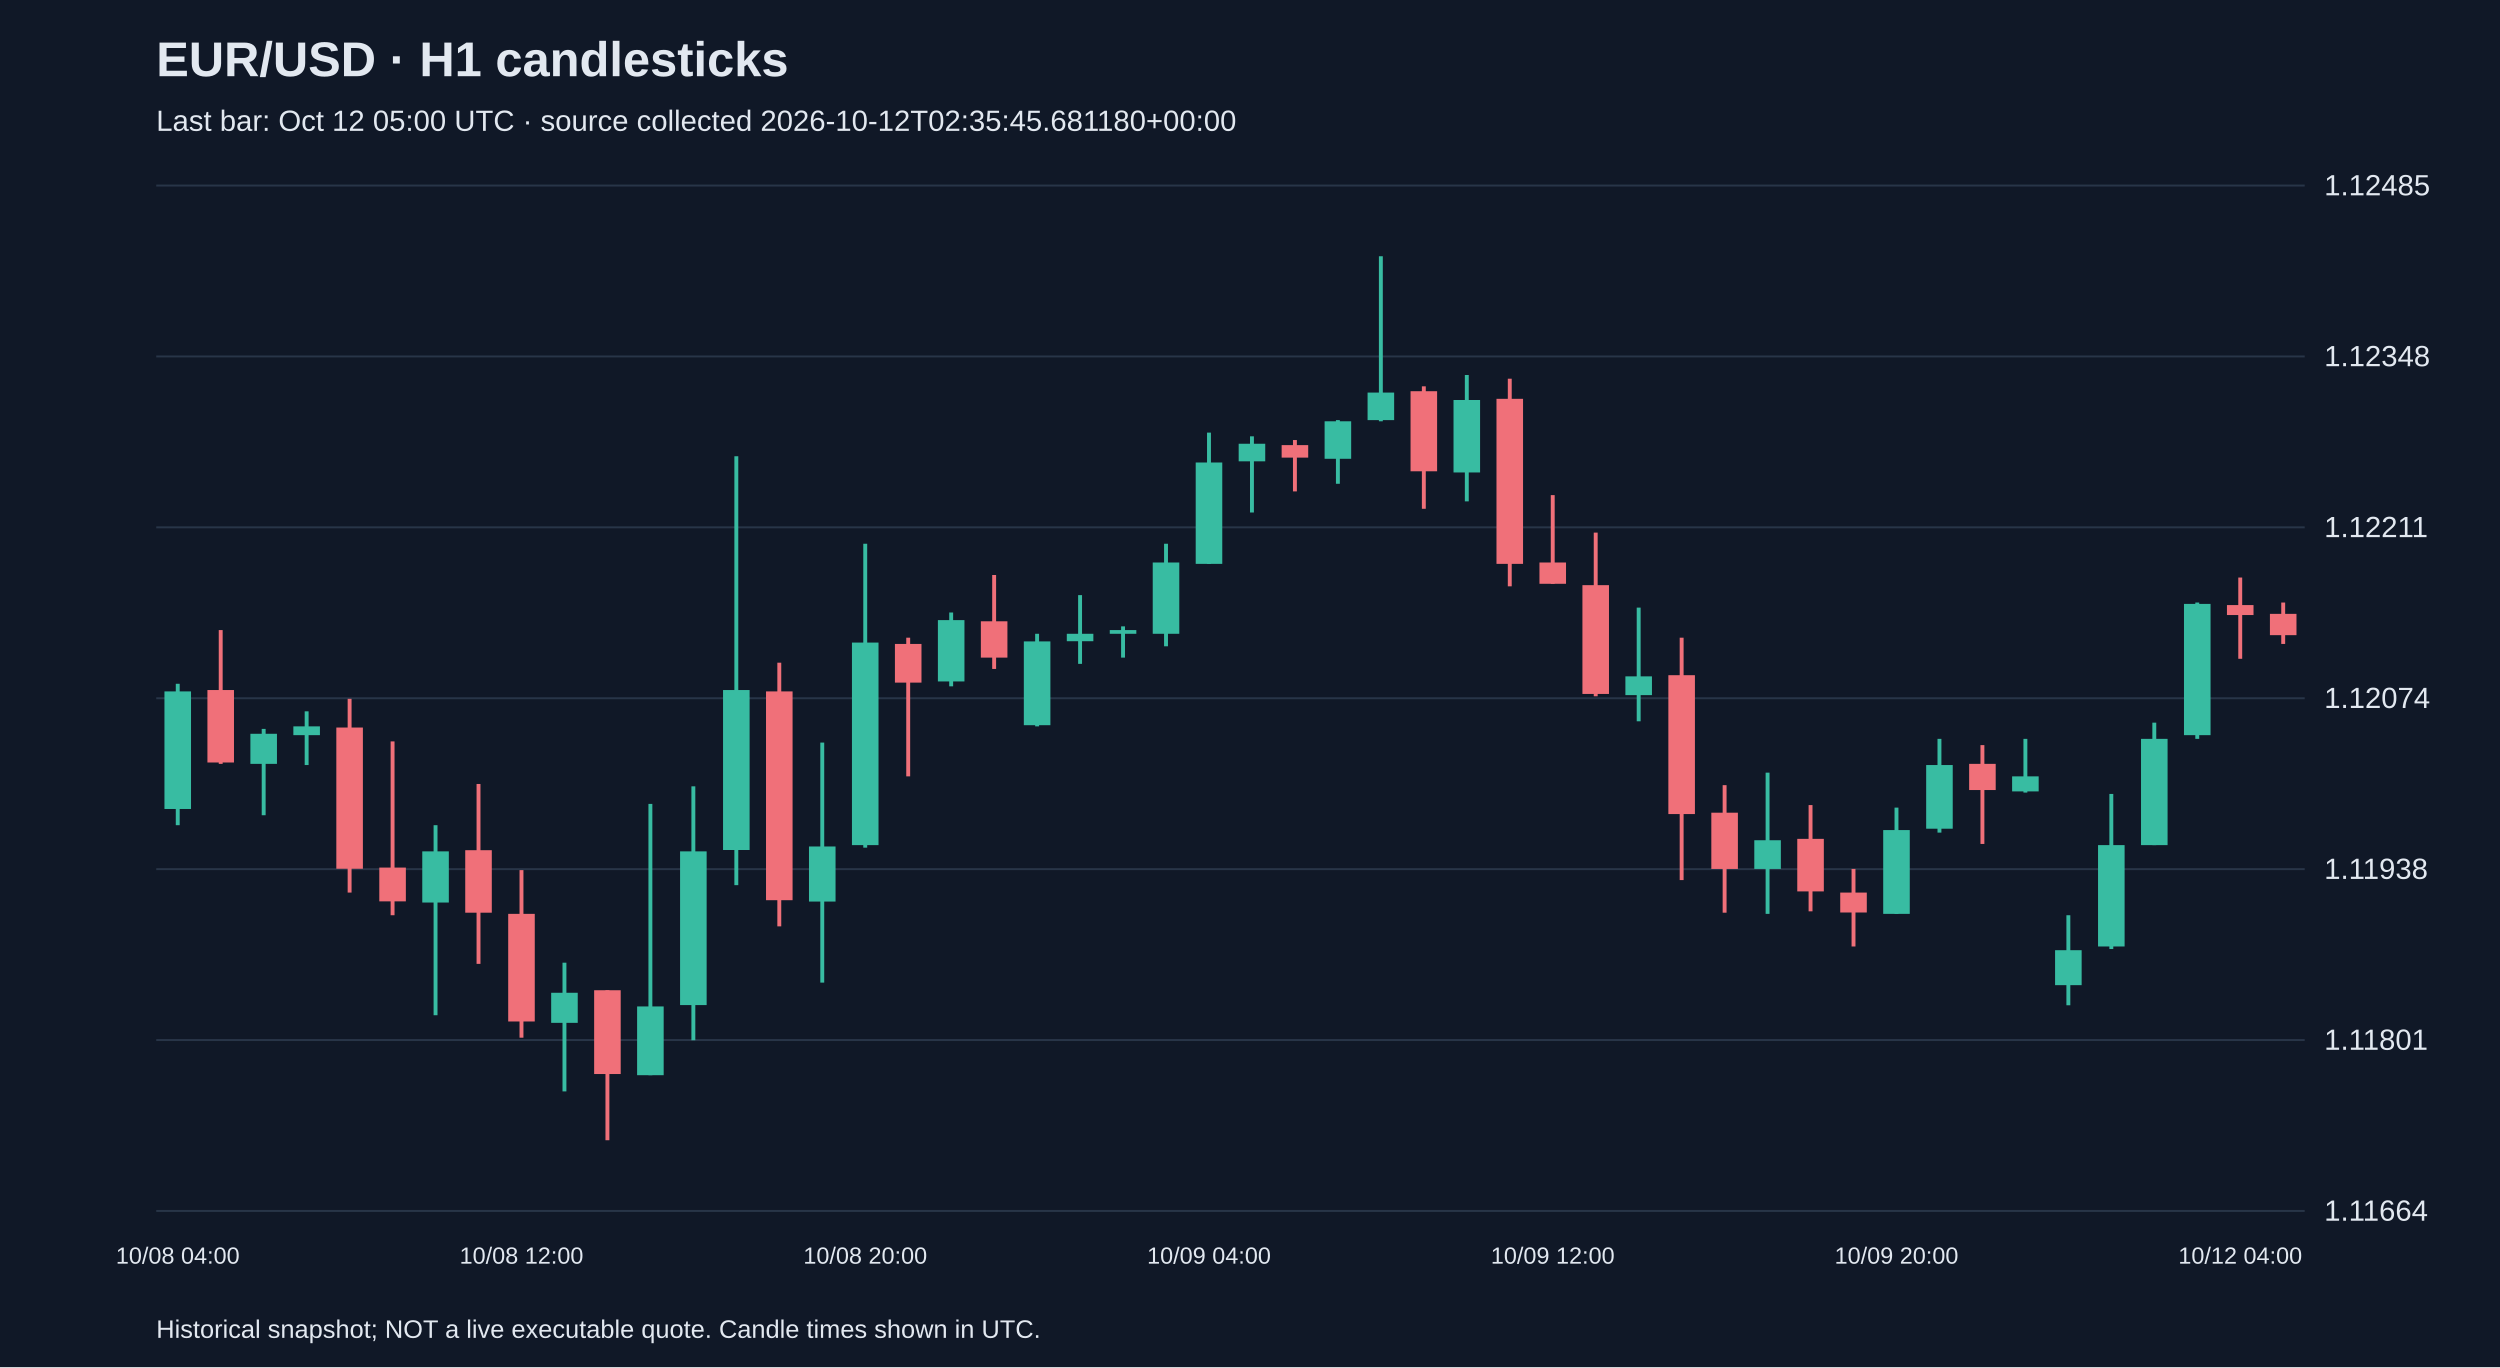
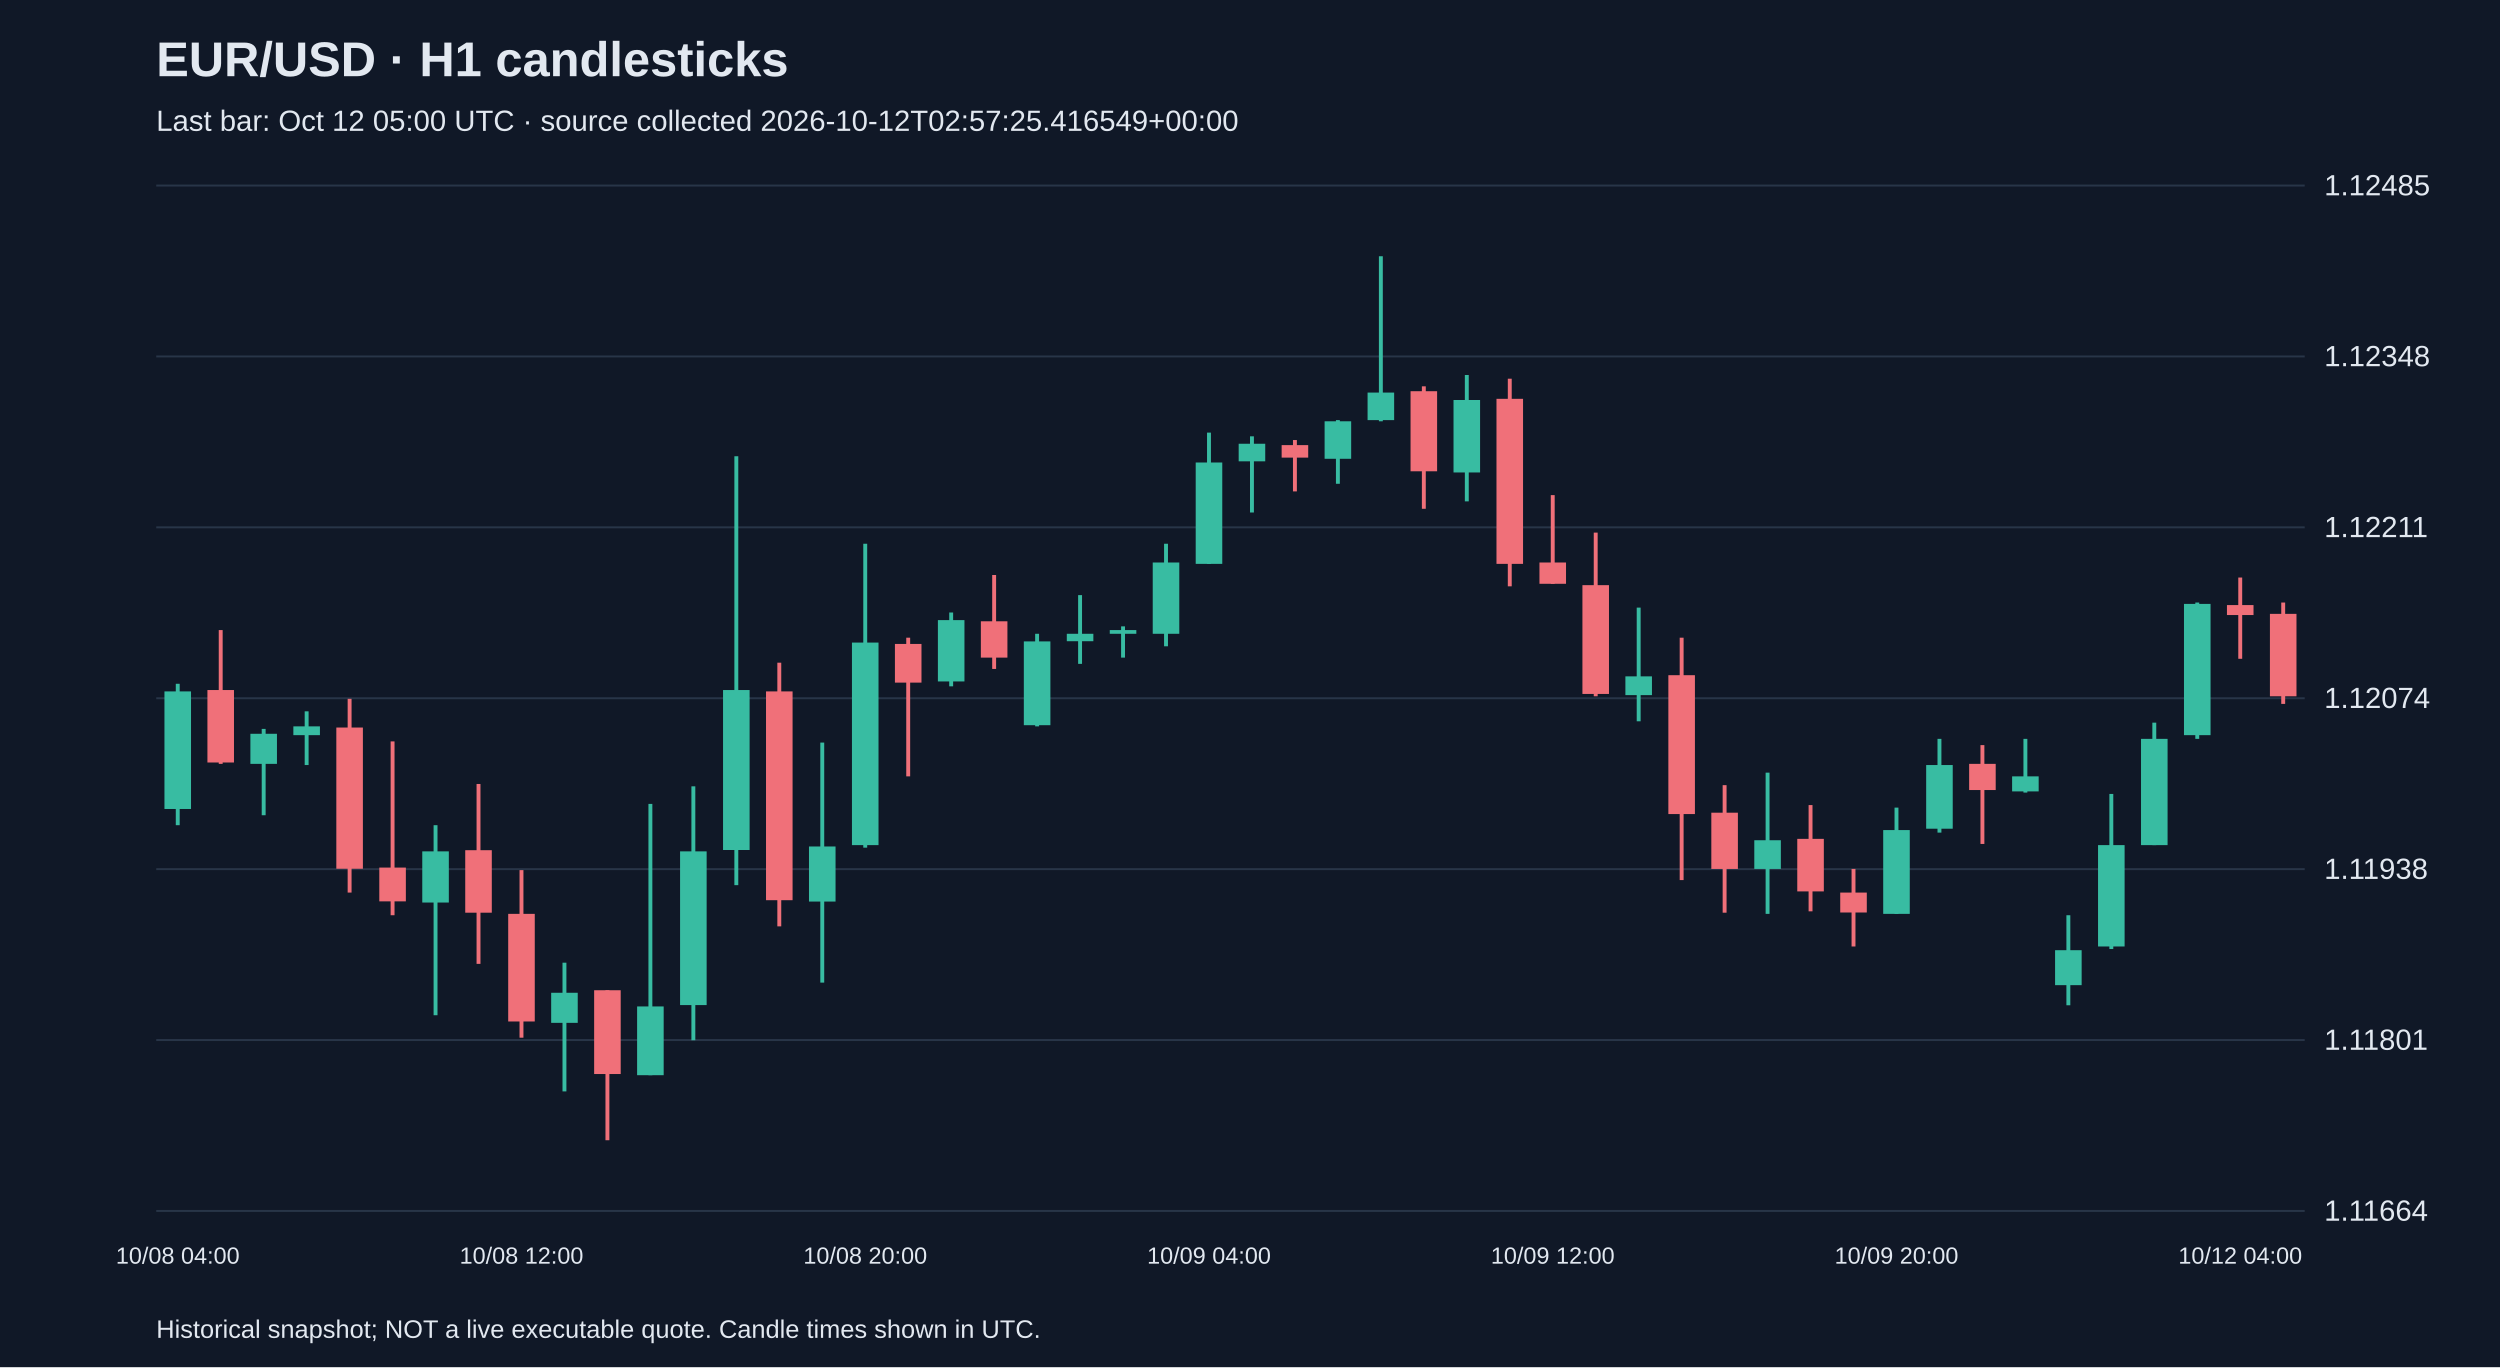
<svg xmlns="http://www.w3.org/2000/svg" viewBox="0 0 1280 700">
  <rect width="100%" height="100%" fill="#101827" />
  <style>text{font-family:Arial,sans-serif;fill:#e2e8f0}</style>
  <text x="80" y="39" font-size="25" font-weight="bold">EUR/USD · H1 candlesticks</text>
-   <text x="80" y="67" font-size="15" fill="#a6b1c5">Last bar: Oct 12 05:00 UTC · source collected 2026-10-12T02:35:45.681180+00:00</text>
+   <text x="80" y="67" font-size="15" fill="#a6b1c5">Last bar: Oct 12 05:00 UTC · source collected 2026-10-12T02:57:25.416549+00:00</text>
  <line x1="80" y1="620.0" x2="1180" y2="620.0" stroke="#283548" />
  <text x="1190" y="625.0" font-size="15">1.11664</text>
  <line x1="80" y1="532.5" x2="1180" y2="532.5" stroke="#283548" />
  <text x="1190" y="537.5" font-size="15">1.11801</text>
  <line x1="80" y1="445.0" x2="1180" y2="445.0" stroke="#283548" />
  <text x="1190" y="450.0" font-size="15">1.11938</text>
  <line x1="80" y1="357.5" x2="1180" y2="357.5" stroke="#283548" />
  <text x="1190" y="362.5" font-size="15">1.12074</text>
  <line x1="80" y1="270.0" x2="1180" y2="270.0" stroke="#283548" />
  <text x="1190" y="275.0" font-size="15">1.12211</text>
  <line x1="80" y1="182.5" x2="1180" y2="182.5" stroke="#283548" />
  <text x="1190" y="187.5" font-size="15">1.12348</text>
  <line x1="80" y1="95.0" x2="1180" y2="95.0" stroke="#283548" />
  <text x="1190" y="100.0" font-size="15">1.12485</text>
  <line x1="91.0" y1="350.1" x2="91.0" y2="422.5" stroke="#38bca2" stroke-width="2" />
  <rect x="84.2" y="354.0" width="13.6" height="60.2" fill="#38bca2" />
  <text x="91.0" y="647" text-anchor="middle" font-size="12">10/08 04:00</text>
  <line x1="113.0" y1="322.6" x2="113.0" y2="391.1" stroke="#f07079" stroke-width="2" />
  <rect x="106.2" y="353.3" width="13.6" height="37.1" fill="#f07079" />
  <line x1="135.0" y1="373.2" x2="135.0" y2="417.4" stroke="#38bca2" stroke-width="2" />
  <rect x="128.2" y="375.7" width="13.6" height="15.4" fill="#38bca2" />
  <line x1="157.0" y1="364.2" x2="157.0" y2="391.7" stroke="#38bca2" stroke-width="2" />
  <rect x="150.2" y="371.9" width="13.6" height="4.5" fill="#38bca2" />
  <line x1="179.0" y1="357.8" x2="179.0" y2="457.0" stroke="#f07079" stroke-width="2" />
  <rect x="172.2" y="372.5" width="13.6" height="72.3" fill="#f07079" />
  <line x1="201.0" y1="379.6" x2="201.0" y2="468.6" stroke="#f07079" stroke-width="2" />
  <rect x="194.2" y="444.2" width="13.6" height="17.3" fill="#f07079" />
  <line x1="223.0" y1="422.5" x2="223.0" y2="519.8" stroke="#38bca2" stroke-width="2" />
  <rect x="216.2" y="435.9" width="13.6" height="26.2" fill="#38bca2" />
  <line x1="245.0" y1="401.4" x2="245.0" y2="493.5" stroke="#f07079" stroke-width="2" />
  <rect x="238.2" y="435.3" width="13.6" height="32.0" fill="#f07079" />
  <line x1="267.0" y1="445.5" x2="267.0" y2="531.3" stroke="#f07079" stroke-width="2" />
  <rect x="260.2" y="467.9" width="13.6" height="55.1" fill="#f07079" />
  <text x="267.0" y="647" text-anchor="middle" font-size="12">10/08 12:00</text>
  <line x1="289.0" y1="492.9" x2="289.0" y2="558.8" stroke="#38bca2" stroke-width="2" />
  <rect x="282.2" y="508.3" width="13.6" height="15.4" fill="#38bca2" />
  <line x1="311.0" y1="507.0" x2="311.0" y2="583.8" stroke="#f07079" stroke-width="2" />
  <rect x="304.2" y="507.0" width="13.6" height="42.9" fill="#f07079" />
  <line x1="333.0" y1="411.6" x2="333.0" y2="550.5" stroke="#38bca2" stroke-width="2" />
  <rect x="326.2" y="515.3" width="13.6" height="35.2" fill="#38bca2" />
  <line x1="355.0" y1="402.6" x2="355.0" y2="532.6" stroke="#38bca2" stroke-width="2" />
  <rect x="348.2" y="435.9" width="13.6" height="78.7" fill="#38bca2" />
  <line x1="377.0" y1="233.6" x2="377.0" y2="453.2" stroke="#38bca2" stroke-width="2" />
  <rect x="370.2" y="353.3" width="13.6" height="81.9" fill="#38bca2" />
  <line x1="399.0" y1="339.3" x2="399.0" y2="474.3" stroke="#f07079" stroke-width="2" />
  <rect x="392.2" y="354.0" width="13.6" height="106.9" fill="#f07079" />
  <line x1="421.0" y1="380.2" x2="421.0" y2="503.1" stroke="#38bca2" stroke-width="2" />
  <rect x="414.2" y="433.4" width="13.6" height="28.2" fill="#38bca2" />
  <line x1="443.0" y1="278.4" x2="443.0" y2="434.0" stroke="#38bca2" stroke-width="2" />
  <rect x="436.2" y="329.0" width="13.6" height="103.7" fill="#38bca2" />
  <text x="443.0" y="647" text-anchor="middle" font-size="12">10/08 20:00</text>
  <line x1="465.0" y1="326.5" x2="465.0" y2="397.5" stroke="#f07079" stroke-width="2" />
  <rect x="458.2" y="329.7" width="13.6" height="19.8" fill="#f07079" />
  <line x1="487.0" y1="313.6" x2="487.0" y2="351.4" stroke="#38bca2" stroke-width="2" />
  <rect x="480.2" y="317.5" width="13.6" height="31.4" fill="#38bca2" />
  <line x1="509.0" y1="294.4" x2="509.0" y2="342.5" stroke="#f07079" stroke-width="2" />
  <rect x="502.2" y="318.1" width="13.6" height="18.6" fill="#f07079" />
  <line x1="531.0" y1="324.5" x2="531.0" y2="371.9" stroke="#38bca2" stroke-width="2" />
  <rect x="524.2" y="328.4" width="13.6" height="42.9" fill="#38bca2" />
  <line x1="553.0" y1="304.7" x2="553.0" y2="339.9" stroke="#38bca2" stroke-width="2" />
  <rect x="546.2" y="324.5" width="13.6" height="3.8" fill="#38bca2" />
  <line x1="575.0" y1="320.7" x2="575.0" y2="336.7" stroke="#38bca2" stroke-width="2" />
  <rect x="568.2" y="322.6" width="13.6" height="1.9" fill="#38bca2" />
  <line x1="597.0" y1="278.4" x2="597.0" y2="330.9" stroke="#38bca2" stroke-width="2" />
  <rect x="590.2" y="288.0" width="13.6" height="36.5" fill="#38bca2" />
  <line x1="619.0" y1="221.5" x2="619.0" y2="288.7" stroke="#38bca2" stroke-width="2" />
  <rect x="612.2" y="236.8" width="13.6" height="51.9" fill="#38bca2" />
  <text x="619.0" y="647" text-anchor="middle" font-size="12">10/09 04:00</text>
  <line x1="641.0" y1="223.4" x2="641.0" y2="262.4" stroke="#38bca2" stroke-width="2" />
  <rect x="634.2" y="227.2" width="13.6" height="9.0" fill="#38bca2" />
  <line x1="663.0" y1="225.3" x2="663.0" y2="251.6" stroke="#f07079" stroke-width="2" />
  <rect x="656.2" y="227.9" width="13.6" height="6.4" fill="#f07079" />
  <line x1="685.0" y1="215.1" x2="685.0" y2="247.7" stroke="#38bca2" stroke-width="2" />
  <rect x="678.2" y="215.7" width="13.6" height="19.2" fill="#38bca2" />
  <line x1="707.0" y1="131.2" x2="707.0" y2="215.7" stroke="#38bca2" stroke-width="2" />
  <rect x="700.2" y="201.0" width="13.6" height="14.1" fill="#38bca2" />
  <line x1="729.0" y1="197.8" x2="729.0" y2="260.5" stroke="#f07079" stroke-width="2" />
  <rect x="722.2" y="200.3" width="13.6" height="41.0" fill="#f07079" />
  <line x1="751.0" y1="192.0" x2="751.0" y2="256.7" stroke="#38bca2" stroke-width="2" />
  <rect x="744.2" y="204.8" width="13.6" height="37.1" fill="#38bca2" />
  <line x1="773.0" y1="193.9" x2="773.0" y2="300.2" stroke="#f07079" stroke-width="2" />
  <rect x="766.2" y="204.2" width="13.6" height="84.5" fill="#f07079" />
  <line x1="795.0" y1="253.5" x2="795.0" y2="298.9" stroke="#f07079" stroke-width="2" />
  <rect x="788.2" y="288.0" width="13.6" height="10.9" fill="#f07079" />
  <text x="795.0" y="647" text-anchor="middle" font-size="12">10/09 12:00</text>
  <line x1="817.0" y1="272.7" x2="817.0" y2="356.5" stroke="#f07079" stroke-width="2" />
  <rect x="810.2" y="299.6" width="13.6" height="55.7" fill="#f07079" />
  <line x1="839.0" y1="311.1" x2="839.0" y2="369.3" stroke="#38bca2" stroke-width="2" />
  <rect x="832.2" y="346.3" width="13.6" height="9.6" fill="#38bca2" />
  <line x1="861.0" y1="326.5" x2="861.0" y2="450.6" stroke="#f07079" stroke-width="2" />
  <rect x="854.2" y="345.7" width="13.6" height="71.1" fill="#f07079" />
  <line x1="883.0" y1="402.0" x2="883.0" y2="467.3" stroke="#f07079" stroke-width="2" />
  <rect x="876.2" y="416.1" width="13.6" height="28.8" fill="#f07079" />
  <line x1="905.0" y1="395.6" x2="905.0" y2="467.9" stroke="#38bca2" stroke-width="2" />
  <rect x="898.2" y="430.2" width="13.6" height="14.7" fill="#38bca2" />
  <line x1="927.0" y1="412.2" x2="927.0" y2="466.6" stroke="#f07079" stroke-width="2" />
  <rect x="920.2" y="429.5" width="13.6" height="26.9" fill="#f07079" />
  <line x1="949.0" y1="444.9" x2="949.0" y2="484.6" stroke="#f07079" stroke-width="2" />
  <rect x="942.2" y="457.0" width="13.6" height="10.2" fill="#f07079" />
  <line x1="971.0" y1="413.5" x2="971.0" y2="467.9" stroke="#38bca2" stroke-width="2" />
  <rect x="964.2" y="425.0" width="13.6" height="42.9" fill="#38bca2" />
  <text x="971.0" y="647" text-anchor="middle" font-size="12">10/09 20:00</text>
  <line x1="993.0" y1="378.3" x2="993.0" y2="426.3" stroke="#38bca2" stroke-width="2" />
  <rect x="986.2" y="391.7" width="13.6" height="32.6" fill="#38bca2" />
  <line x1="1015.0" y1="381.5" x2="1015.0" y2="432.1" stroke="#f07079" stroke-width="2" />
  <rect x="1008.2" y="391.1" width="13.6" height="13.4" fill="#f07079" />
  <line x1="1037.0" y1="378.3" x2="1037.0" y2="405.8" stroke="#38bca2" stroke-width="2" />
  <rect x="1030.2" y="397.5" width="13.6" height="7.7" fill="#38bca2" />
  <line x1="1059.0" y1="468.6" x2="1059.0" y2="514.7" stroke="#38bca2" stroke-width="2" />
  <rect x="1052.2" y="486.5" width="13.6" height="17.9" fill="#38bca2" />
  <line x1="1081.0" y1="406.5" x2="1081.0" y2="485.9" stroke="#38bca2" stroke-width="2" />
  <rect x="1074.2" y="432.7" width="13.6" height="51.9" fill="#38bca2" />
  <line x1="1103.0" y1="370.0" x2="1103.0" y2="432.7" stroke="#38bca2" stroke-width="2" />
  <rect x="1096.2" y="378.3" width="13.6" height="54.4" fill="#38bca2" />
  <line x1="1125.0" y1="308.5" x2="1125.0" y2="378.3" stroke="#38bca2" stroke-width="2" />
  <rect x="1118.2" y="309.2" width="13.6" height="67.2" fill="#38bca2" />
  <line x1="1147.0" y1="295.7" x2="1147.0" y2="337.3" stroke="#f07079" stroke-width="2" />
  <rect x="1140.2" y="309.8" width="13.6" height="5.1" fill="#f07079" />
  <text x="1147.0" y="647" text-anchor="middle" font-size="12">10/12 04:00</text>
-   <line x1="1169.0" y1="308.5" x2="1169.0" y2="329.7" stroke="#f07079" stroke-width="2" />
-   <rect x="1162.2" y="314.3" width="13.6" height="10.9" fill="#f07079" />
+   <line x1="1169.0" y1="308.5" x2="1169.0" y2="360.4" stroke="#f07079" stroke-width="2" />
+   <rect x="1162.2" y="314.3" width="13.6" height="42.2" fill="#f07079" />
  <text x="80" y="685" font-size="13">Historical snapshot; NOT a live executable quote. Candle times shown in UTC.</text>
</svg>
